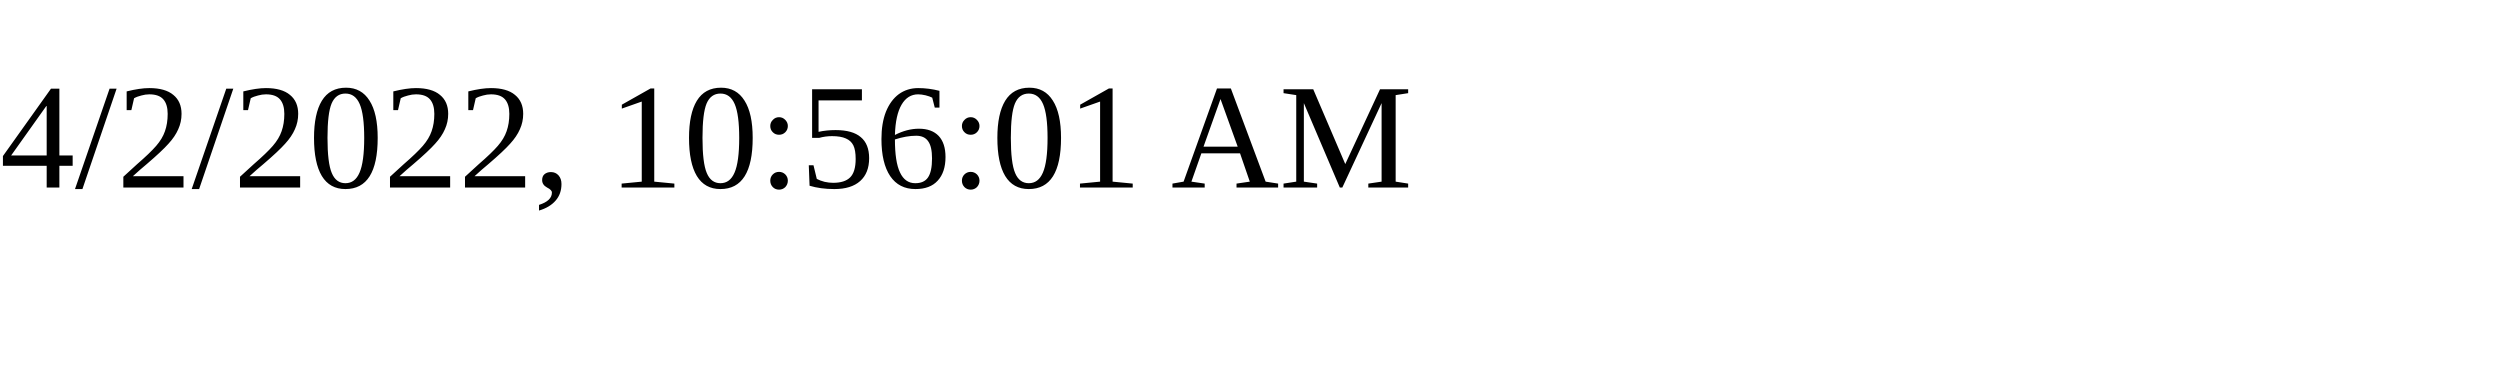
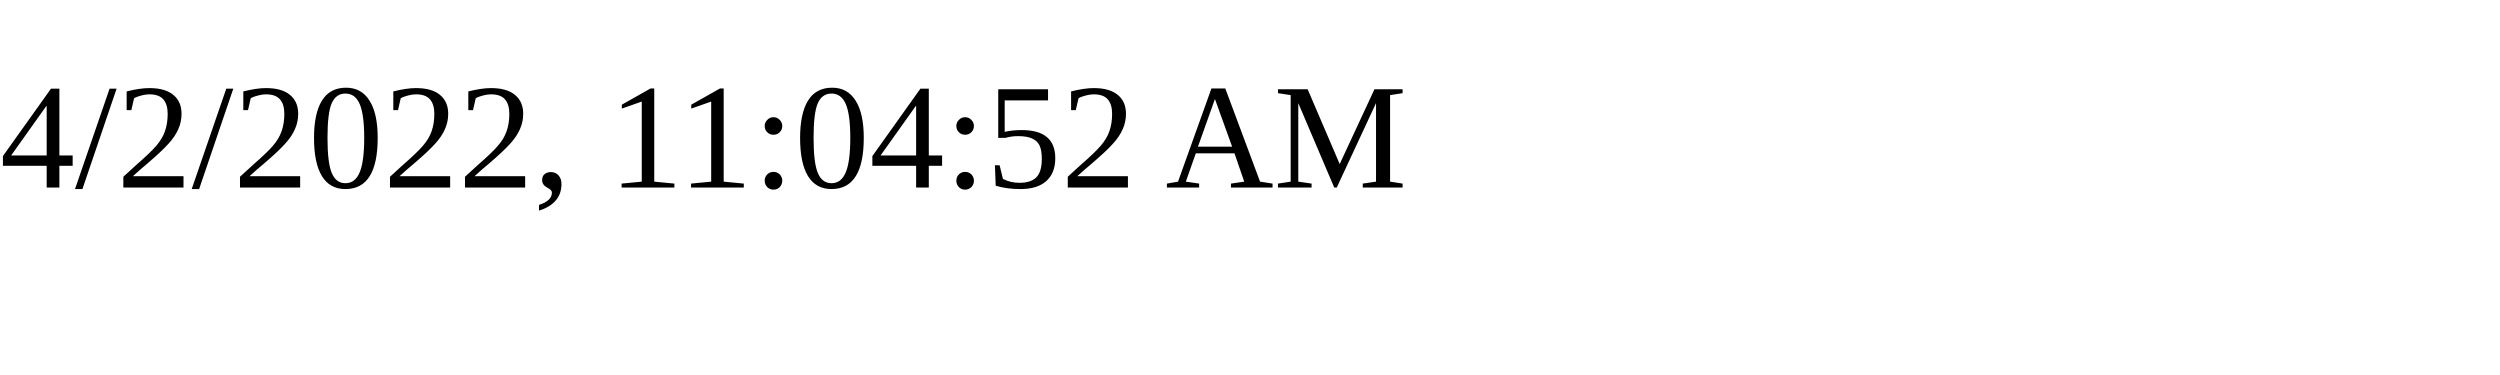
<svg xmlns="http://www.w3.org/2000/svg" height="30" width="200">
-   <text x="0" y="15">4/2/2022, 10:56:01 AM</text>
+   <text x="0" y="15">4/2/2022, 11:04:52 AM</text>
</svg>
